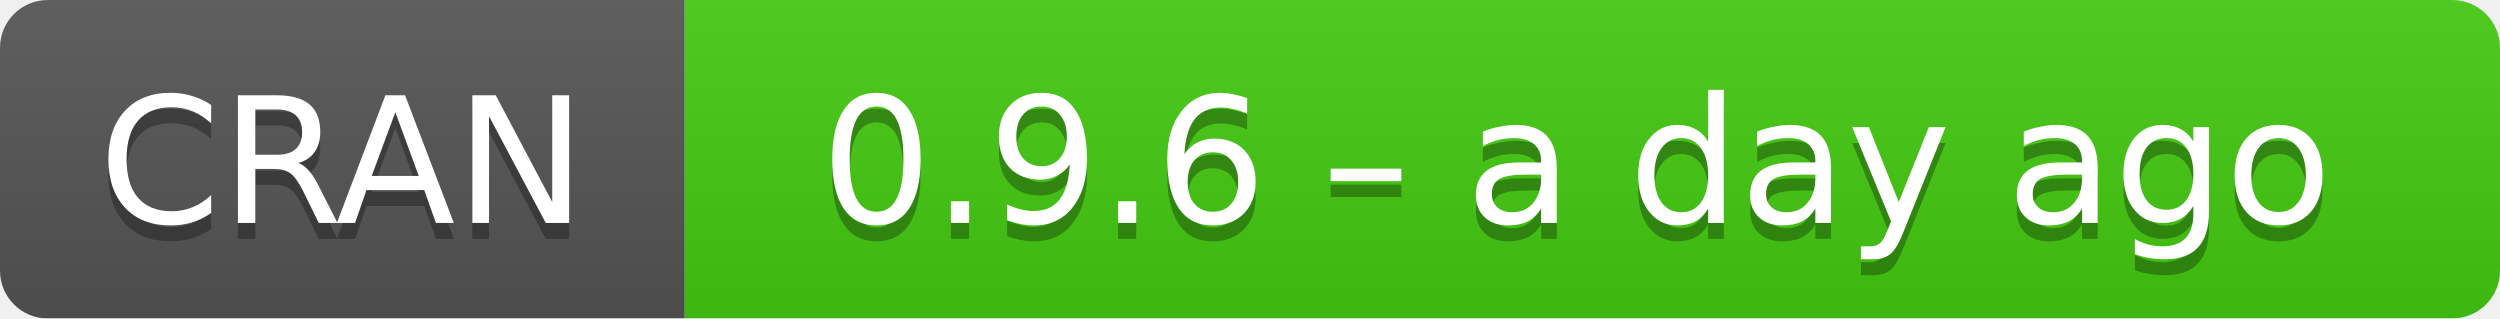
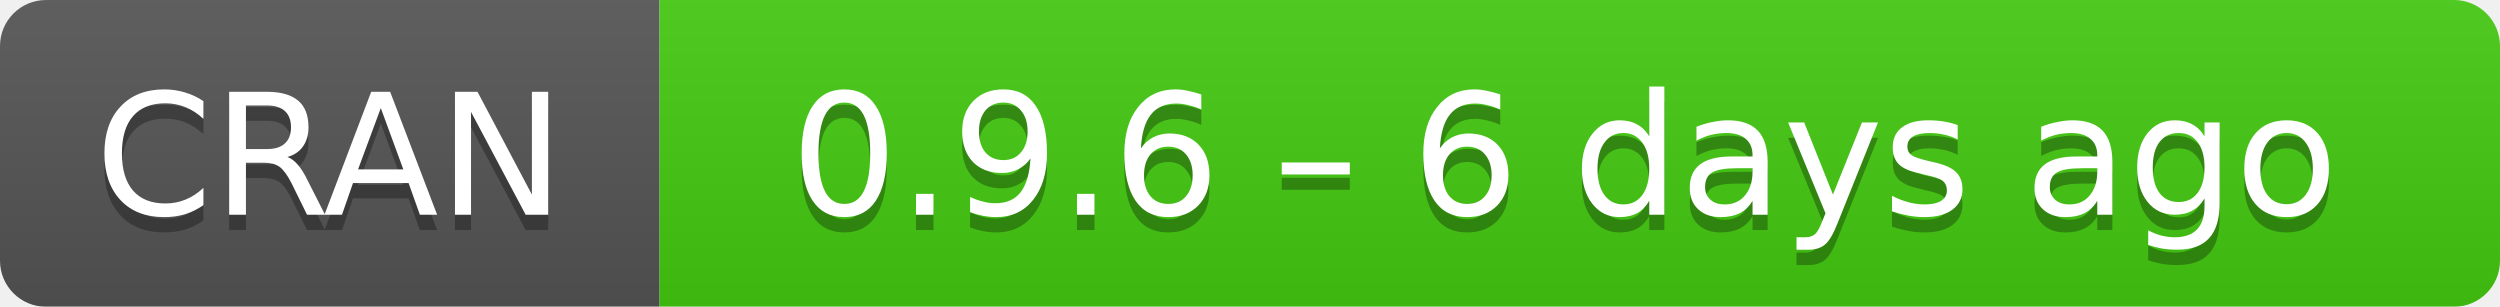
- <svg xmlns="http://www.w3.org/2000/svg" width="157" height="20" aria-label="CRAN 0.9.6 – a day ago">
+ <svg xmlns="http://www.w3.org/2000/svg" width="163" height="20" aria-label="CRAN 0.9.6 – 6 days ago">
  <linearGradient id="b" x2="0" y2="100%">
    <stop offset="0" stop-color="#bbb" stop-opacity=".1" />
    <stop offset="1" stop-opacity=".1" />
  </linearGradient>
  <mask id="a">
-     <rect width="157" height="20" rx="3" fill="#fff" />
+     <rect width="163" height="20" rx="3" fill="#fff" />
  </mask>
  <g mask="url(#a)">
    <path fill="#555" d="M0 0h43v20H0z" />
-     <path fill="#4c1" d="M43 0h135v20H43z" />
-     <path fill="url(#b)" d="M0 0h157v20H0z" />
+     <path fill="#4c1" d="M43 0h141v20H43z" />
+     <path fill="url(#b)" d="M0 0h163v20H0z" />
  </g>
  <g fill="#fff" text-anchor="middle" font-family="DejaVu Sans,Verdana,Geneva,sans-serif" font-size="11">
    <text x="21.5" y="15" fill="#010101" fill-opacity=".3">
      CRAN
    </text>
    <text x="21.5" y="14">
      CRAN
    </text>
-     <text x="99" y="15" fill="#010101" fill-opacity=".3">
-       0.9.6 – a day ago
+     <text x="102" y="15" fill="#010101" fill-opacity=".3">
+       0.9.6 – 6 days ago
    </text>
-     <text x="99" y="14">
-       0.9.6 – a day ago
+     <text x="102" y="14">
+       0.9.6 – 6 days ago
    </text>
  </g>
</svg>
